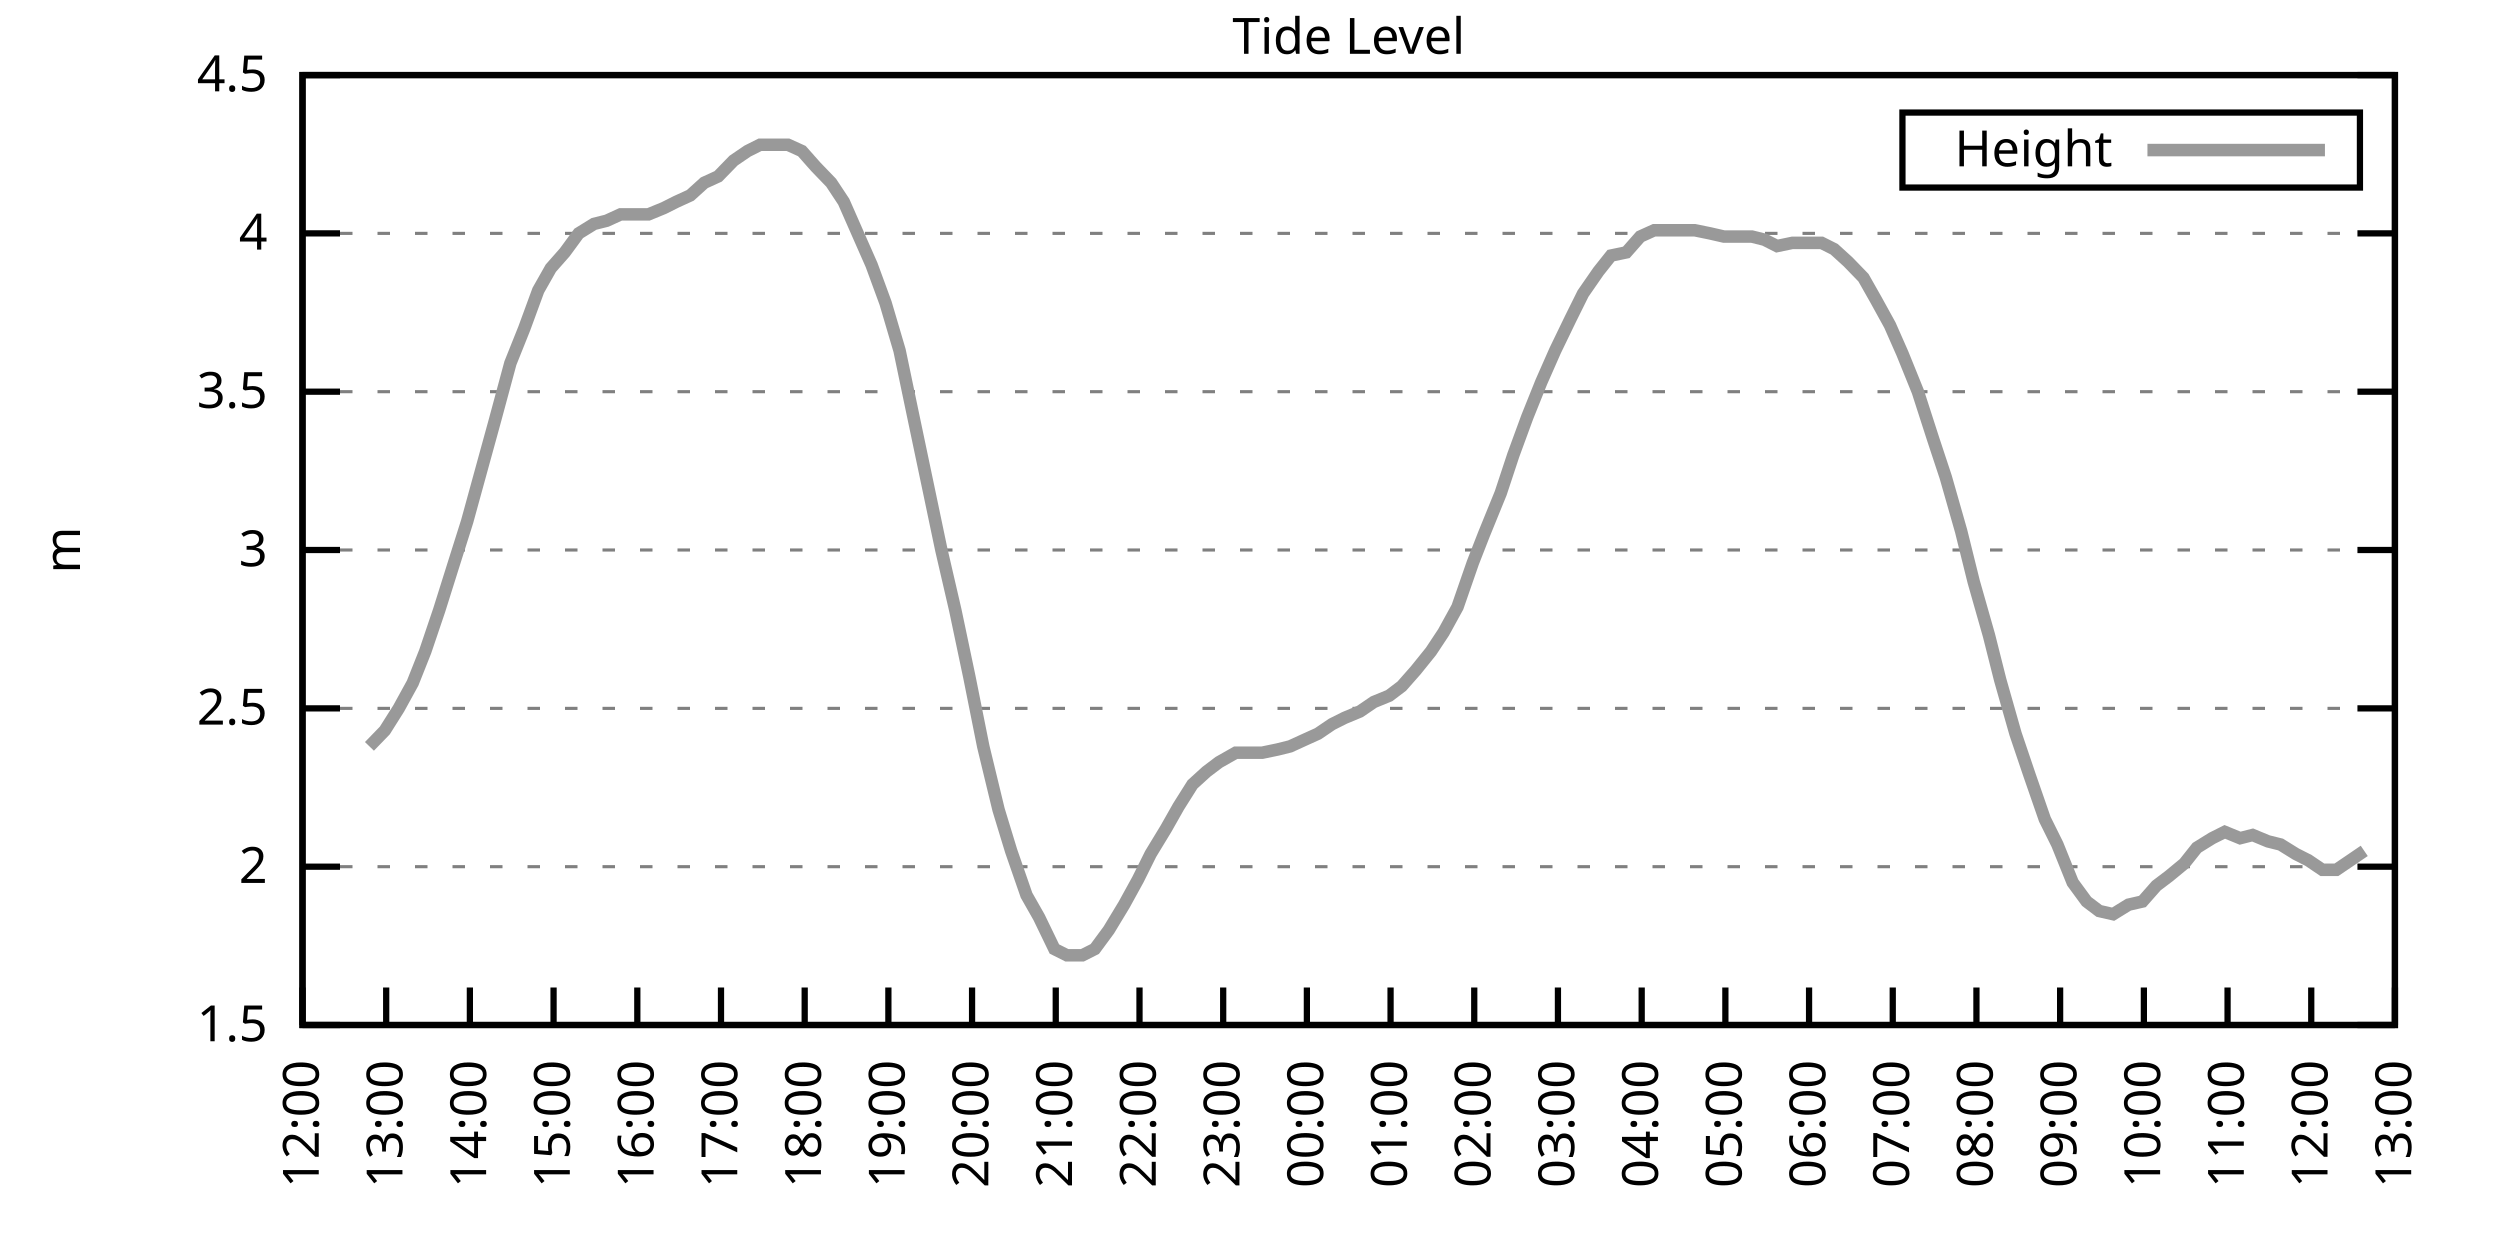
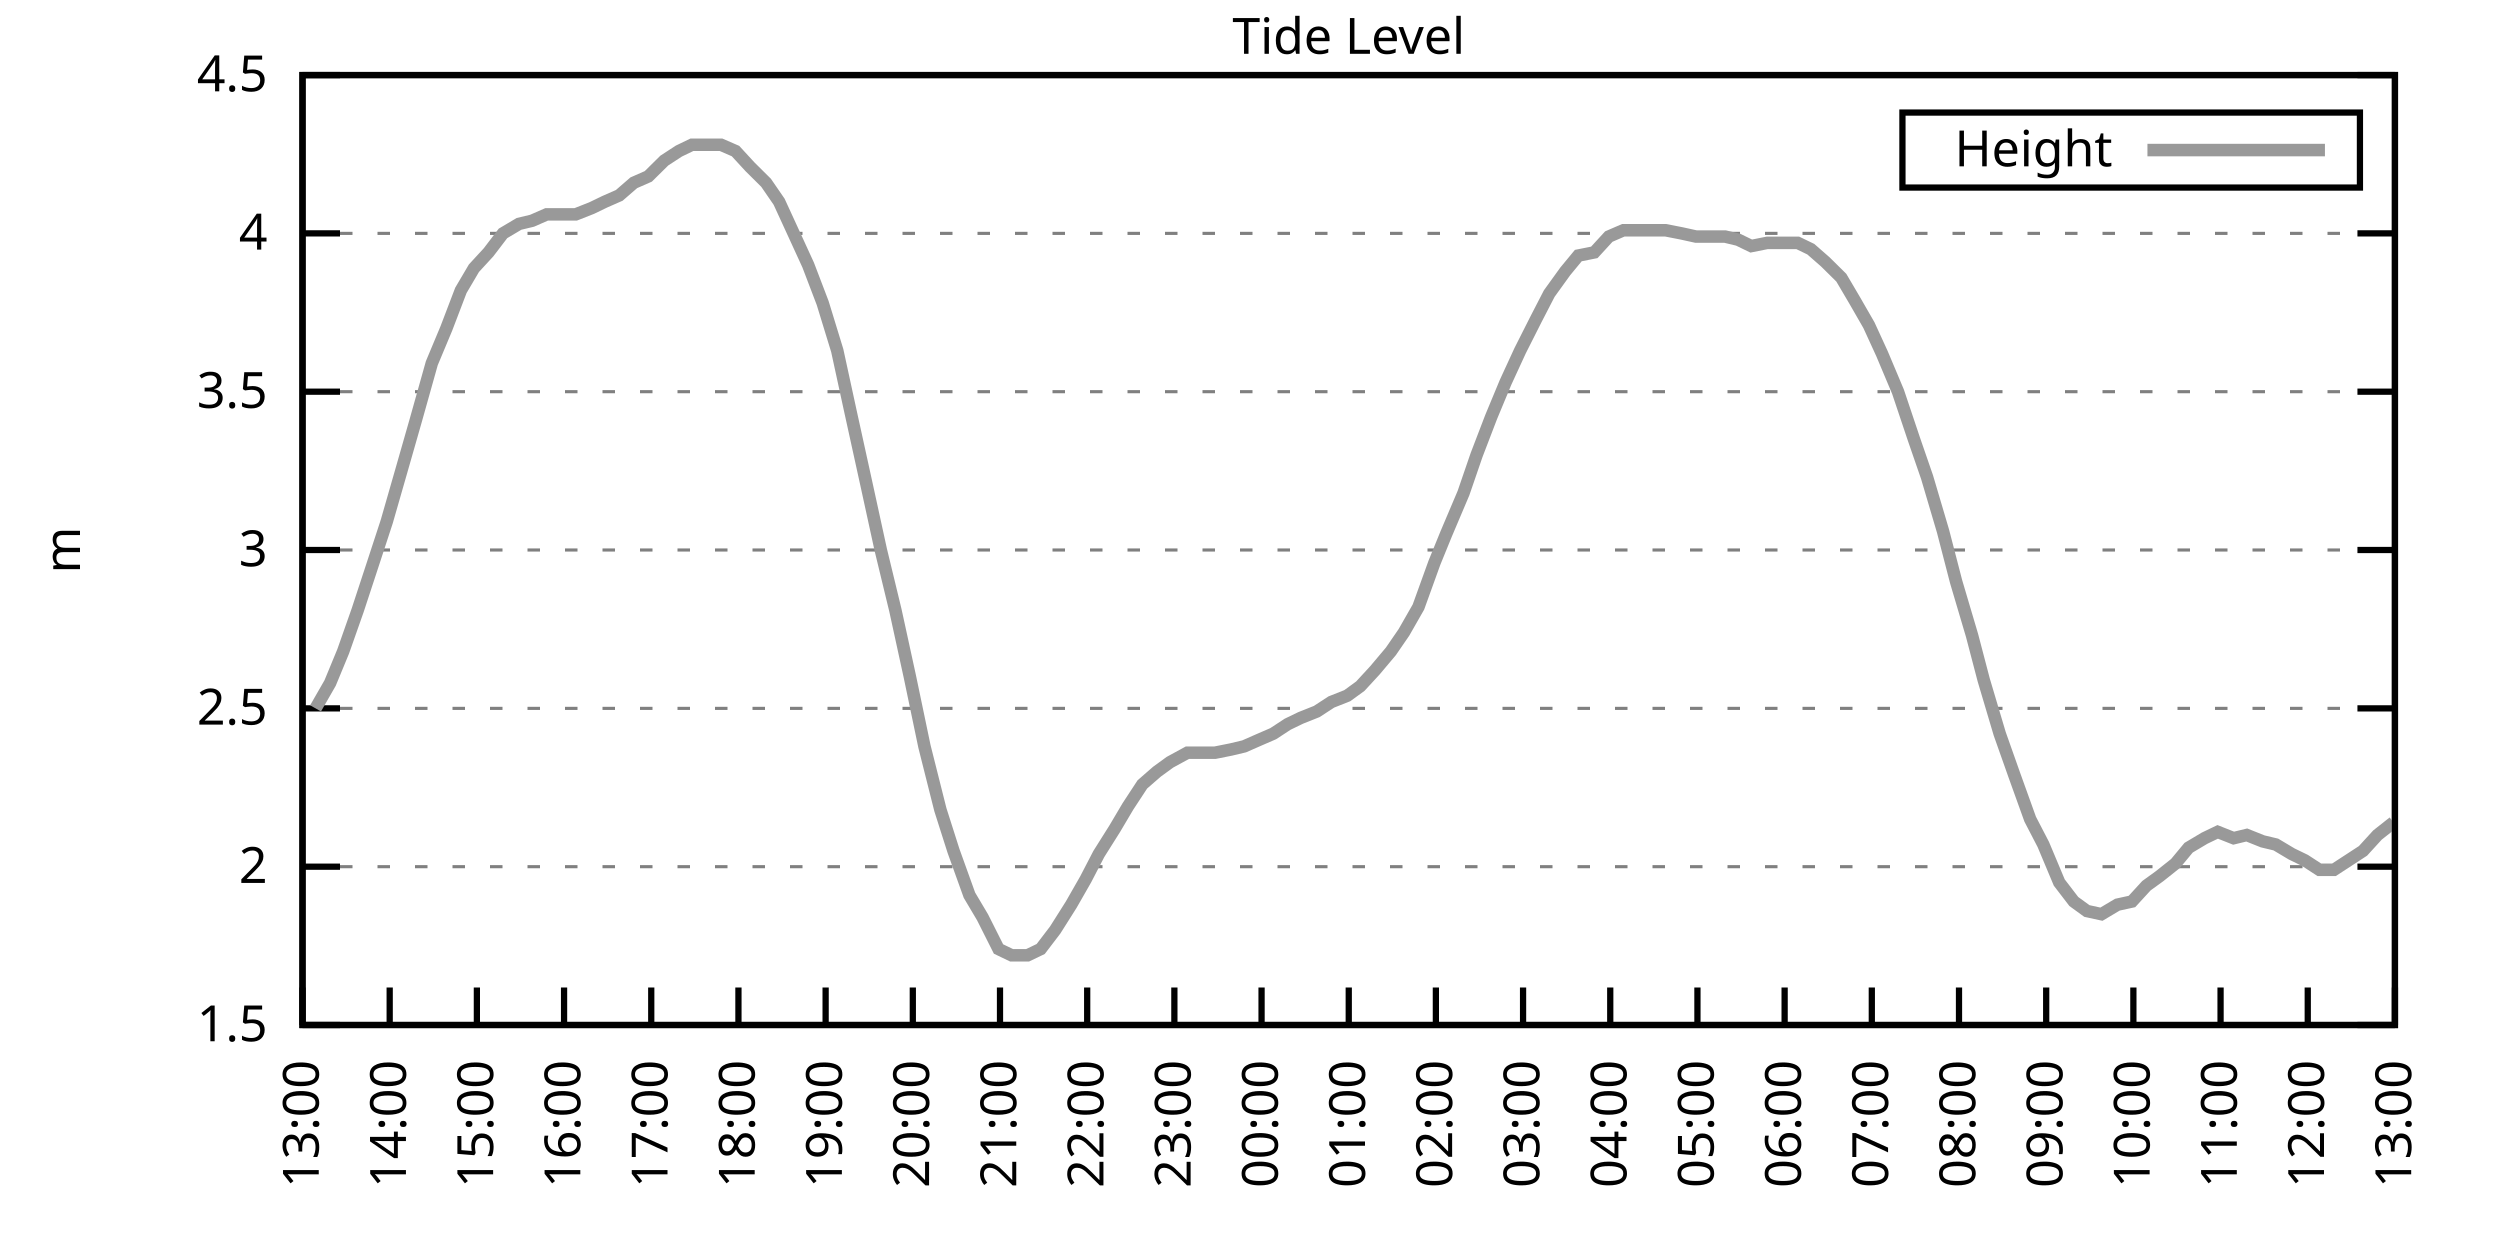
<svg xmlns="http://www.w3.org/2000/svg" xmlns:xlink="http://www.w3.org/1999/xlink" width="400" height="200" viewBox="0 0 400 200">
  <g id="gnuplot_canvas">
    <rect x="0" y="0" width="400" height="200" fill="none" />
    <defs>
      <circle id="gpDot" r="0.5" stroke-width="0.5" stroke="currentColor" />
      <path id="gpPt0" stroke-width="0.333" stroke="currentColor" d="M-1,0 h2 M0,-1 v2" />
      <path id="gpPt1" stroke-width="0.333" stroke="currentColor" d="M-1,-1 L1,1 M1,-1 L-1,1" />
      <path id="gpPt2" stroke-width="0.333" stroke="currentColor" d="M-1,0 L1,0 M0,-1 L0,1 M-1,-1 L1,1 M-1,1 L1,-1" />
      <rect id="gpPt3" stroke-width="0.333" stroke="currentColor" x="-1" y="-1" width="2" height="2" />
      <rect id="gpPt4" stroke-width="0.333" stroke="currentColor" fill="currentColor" x="-1" y="-1" width="2" height="2" />
      <circle id="gpPt5" stroke-width="0.333" stroke="currentColor" cx="0" cy="0" r="1" />
      <use xlink:href="#gpPt5" id="gpPt6" fill="currentColor" stroke="none" />
      <path id="gpPt7" stroke-width="0.333" stroke="currentColor" d="M0,-1.33 L-1.33,0.67 L1.33,0.67 z" />
      <use xlink:href="#gpPt7" id="gpPt8" fill="currentColor" stroke="none" />
      <use xlink:href="#gpPt7" id="gpPt9" stroke="currentColor" transform="rotate(180)" />
      <use xlink:href="#gpPt9" id="gpPt10" fill="currentColor" stroke="none" />
      <use xlink:href="#gpPt3" id="gpPt11" stroke="currentColor" transform="rotate(45)" />
      <use xlink:href="#gpPt11" id="gpPt12" fill="currentColor" stroke="none" />
      <path id="gpPt13" stroke-width="0.333" stroke="currentColor" d="M0,1.330 L1.265,0.411 L0.782,-1.067 L-0.782,-1.076 L-1.265,0.411 z" />
      <use xlink:href="#gpPt13" id="gpPt14" fill="currentColor" stroke="none" />
      <filter id="textbox" filterUnits="objectBoundingBox" x="0" y="0" height="1" width="1">
        <feFlood flood-color="white" flood-opacity="1" result="bgnd" />
        <feComposite in="SourceGraphic" in2="bgnd" operator="atop" />
      </filter>
      <filter id="greybox" filterUnits="objectBoundingBox" x="0" y="0" height="1" width="1">
        <feFlood flood-color="lightgrey" flood-opacity="1" result="grey" />
        <feComposite in="SourceGraphic" in2="grey" operator="atop" />
      </filter>
    </defs>
    <g fill="none" color="white" stroke="currentColor" stroke-width="1.00" stroke-linecap="butt" stroke-linejoin="miter">
</g>
    <g fill="none" color="black" stroke="currentColor" stroke-width="1.00" stroke-linecap="butt" stroke-linejoin="miter">
      <g stroke="none" shape-rendering="crispEdges">
        <polygon fill="rgb(255, 255, 255)" points="48.40,164.00 383.18,164.00 383.18,12.02 48.40,12.02 " />
      </g>
    </g>
    <g fill="none" color="black" stroke="currentColor" stroke-width="1.00" stroke-linecap="butt" stroke-linejoin="miter">
</g>
    <g fill="none" color="black" stroke="black" stroke-width="0.50" stroke-linecap="butt" stroke-linejoin="miter">
</g>
    <g fill="none" color="gray" stroke="currentColor" stroke-width="0.50" stroke-linecap="butt" stroke-linejoin="miter">
      <path stroke="gray" stroke-dasharray="2,4" class="gridline" d="M48.40,164.00 L383.19,164.00  " />
    </g>
    <g fill="none" color="gray" stroke="gray" stroke-width="1.00" stroke-linecap="butt" stroke-linejoin="miter">
</g>
    <g fill="none" color="black" stroke="currentColor" stroke-width="1.00" stroke-linecap="butt" stroke-linejoin="miter">
      <path stroke="black" d="M48.40,164.00 L54.40,164.00 M383.19,164.00 L377.19,164.00  " />
      <g transform="translate(42.80,166.60)" stroke="none" fill="black" font-family="Sans" font-size="8.00" text-anchor="end">
        <text>
          <tspan font-family="Sans"> 1.5</tspan>
        </text>
      </g>
    </g>
    <g fill="none" color="black" stroke="currentColor" stroke-width="1.00" stroke-linecap="butt" stroke-linejoin="miter">
</g>
    <g fill="none" color="black" stroke="black" stroke-width="0.50" stroke-linecap="butt" stroke-linejoin="miter">
</g>
    <g fill="none" color="gray" stroke="currentColor" stroke-width="0.50" stroke-linecap="butt" stroke-linejoin="miter">
      <path stroke="gray" stroke-dasharray="2,4" class="gridline" d="M48.40,138.67 L383.19,138.67  " />
    </g>
    <g fill="none" color="gray" stroke="gray" stroke-width="1.00" stroke-linecap="butt" stroke-linejoin="miter">
</g>
    <g fill="none" color="black" stroke="currentColor" stroke-width="1.00" stroke-linecap="butt" stroke-linejoin="miter">
      <path stroke="black" d="M48.40,138.67 L54.40,138.67 M383.19,138.67 L377.19,138.67  " />
      <g transform="translate(42.80,141.27)" stroke="none" fill="black" font-family="Sans" font-size="8.00" text-anchor="end">
        <text>
          <tspan font-family="Sans"> 2</tspan>
        </text>
      </g>
    </g>
    <g fill="none" color="black" stroke="currentColor" stroke-width="1.00" stroke-linecap="butt" stroke-linejoin="miter">
</g>
    <g fill="none" color="black" stroke="black" stroke-width="0.50" stroke-linecap="butt" stroke-linejoin="miter">
</g>
    <g fill="none" color="gray" stroke="currentColor" stroke-width="0.50" stroke-linecap="butt" stroke-linejoin="miter">
      <path stroke="gray" stroke-dasharray="2,4" class="gridline" d="M48.40,113.34 L383.19,113.34  " />
    </g>
    <g fill="none" color="gray" stroke="gray" stroke-width="1.00" stroke-linecap="butt" stroke-linejoin="miter">
</g>
    <g fill="none" color="black" stroke="currentColor" stroke-width="1.00" stroke-linecap="butt" stroke-linejoin="miter">
      <path stroke="black" d="M48.40,113.34 L54.40,113.34 M383.19,113.34 L377.19,113.34  " />
      <g transform="translate(42.80,115.94)" stroke="none" fill="black" font-family="Sans" font-size="8.00" text-anchor="end">
        <text>
          <tspan font-family="Sans"> 2.5</tspan>
        </text>
      </g>
    </g>
    <g fill="none" color="black" stroke="currentColor" stroke-width="1.00" stroke-linecap="butt" stroke-linejoin="miter">
</g>
    <g fill="none" color="black" stroke="black" stroke-width="0.50" stroke-linecap="butt" stroke-linejoin="miter">
</g>
    <g fill="none" color="gray" stroke="currentColor" stroke-width="0.50" stroke-linecap="butt" stroke-linejoin="miter">
      <path stroke="gray" stroke-dasharray="2,4" class="gridline" d="M48.40,88.00 L383.19,88.00  " />
    </g>
    <g fill="none" color="gray" stroke="gray" stroke-width="1.00" stroke-linecap="butt" stroke-linejoin="miter">
</g>
    <g fill="none" color="black" stroke="currentColor" stroke-width="1.00" stroke-linecap="butt" stroke-linejoin="miter">
      <path stroke="black" d="M48.40,88.00 L54.40,88.00 M383.19,88.00 L377.19,88.00  " />
      <g transform="translate(42.80,90.60)" stroke="none" fill="black" font-family="Sans" font-size="8.00" text-anchor="end">
        <text>
          <tspan font-family="Sans"> 3</tspan>
        </text>
      </g>
    </g>
    <g fill="none" color="black" stroke="currentColor" stroke-width="1.00" stroke-linecap="butt" stroke-linejoin="miter">
</g>
    <g fill="none" color="black" stroke="black" stroke-width="0.50" stroke-linecap="butt" stroke-linejoin="miter">
</g>
    <g fill="none" color="gray" stroke="currentColor" stroke-width="0.50" stroke-linecap="butt" stroke-linejoin="miter">
      <path stroke="gray" stroke-dasharray="2,4" class="gridline" d="M48.40,62.67 L383.19,62.67  " />
    </g>
    <g fill="none" color="gray" stroke="gray" stroke-width="1.00" stroke-linecap="butt" stroke-linejoin="miter">
</g>
    <g fill="none" color="black" stroke="currentColor" stroke-width="1.00" stroke-linecap="butt" stroke-linejoin="miter">
      <path stroke="black" d="M48.40,62.67 L54.40,62.67 M383.19,62.67 L377.19,62.67  " />
      <g transform="translate(42.80,65.27)" stroke="none" fill="black" font-family="Sans" font-size="8.00" text-anchor="end">
        <text>
          <tspan font-family="Sans"> 3.5</tspan>
        </text>
      </g>
    </g>
    <g fill="none" color="black" stroke="currentColor" stroke-width="1.00" stroke-linecap="butt" stroke-linejoin="miter">
</g>
    <g fill="none" color="black" stroke="black" stroke-width="0.50" stroke-linecap="butt" stroke-linejoin="miter">
</g>
    <g fill="none" color="gray" stroke="currentColor" stroke-width="0.50" stroke-linecap="butt" stroke-linejoin="miter">
      <path stroke="gray" stroke-dasharray="2,4" class="gridline" d="M48.40,37.34 L383.19,37.34  " />
    </g>
    <g fill="none" color="gray" stroke="gray" stroke-width="1.00" stroke-linecap="butt" stroke-linejoin="miter">
</g>
    <g fill="none" color="black" stroke="currentColor" stroke-width="1.00" stroke-linecap="butt" stroke-linejoin="miter">
      <path stroke="black" d="M48.40,37.34 L54.40,37.34 M383.19,37.34 L377.19,37.34  " />
      <g transform="translate(42.80,39.94)" stroke="none" fill="black" font-family="Sans" font-size="8.00" text-anchor="end">
        <text>
          <tspan font-family="Sans"> 4</tspan>
        </text>
      </g>
    </g>
    <g fill="none" color="black" stroke="currentColor" stroke-width="1.00" stroke-linecap="butt" stroke-linejoin="miter">
</g>
    <g fill="none" color="black" stroke="black" stroke-width="0.50" stroke-linecap="butt" stroke-linejoin="miter">
</g>
    <g fill="none" color="gray" stroke="currentColor" stroke-width="0.50" stroke-linecap="butt" stroke-linejoin="miter">
      <path stroke="gray" stroke-dasharray="2,4" class="gridline" d="M48.40,12.01 L383.19,12.01  " />
    </g>
    <g fill="none" color="gray" stroke="gray" stroke-width="1.00" stroke-linecap="butt" stroke-linejoin="miter">
</g>
    <g fill="none" color="black" stroke="currentColor" stroke-width="1.00" stroke-linecap="butt" stroke-linejoin="miter">
      <path stroke="black" d="M48.40,12.01 L54.40,12.01 M383.19,12.01 L377.19,12.01  " />
      <g transform="translate(42.80,14.61)" stroke="none" fill="black" font-family="Sans" font-size="8.00" text-anchor="end">
        <text>
          <tspan font-family="Sans"> 4.5</tspan>
        </text>
      </g>
    </g>
    <g fill="none" color="black" stroke="currentColor" stroke-width="1.00" stroke-linecap="butt" stroke-linejoin="miter">
      <path stroke="black" d="M48.40,164.00 L48.40,158.00  " />
      <g transform="translate(51.00,169.60) rotate(270.00)" stroke="none" fill="black" font-family="Sans" font-size="8.00" text-anchor="end">
        <text>
-           <tspan font-family="Sans">12:00</tspan>
-         </text>
-       </g>
-     </g>
-     <g fill="none" color="black" stroke="currentColor" stroke-width="1.00" stroke-linecap="butt" stroke-linejoin="miter">
-       <path stroke="black" d="M61.79,164.00 L61.79,158.00  " />
-       <g transform="translate(64.39,169.60) rotate(270.00)" stroke="none" fill="black" font-family="Sans" font-size="8.00" text-anchor="end">
-         <text>
          <tspan font-family="Sans">13:00</tspan>
        </text>
      </g>
    </g>
    <g fill="none" color="black" stroke="currentColor" stroke-width="1.00" stroke-linecap="butt" stroke-linejoin="miter">
-       <path stroke="black" d="M75.18,164.00 L75.18,158.00  " />
-       <g transform="translate(77.78,169.60) rotate(270.00)" stroke="none" fill="black" font-family="Sans" font-size="8.00" text-anchor="end">
+       <path stroke="black" d="M62.35,164.00 L62.35,158.00  " />
+       <g transform="translate(64.95,169.60) rotate(270.00)" stroke="none" fill="black" font-family="Sans" font-size="8.00" text-anchor="end">
        <text>
          <tspan font-family="Sans">14:00</tspan>
        </text>
      </g>
    </g>
    <g fill="none" color="black" stroke="currentColor" stroke-width="1.00" stroke-linecap="butt" stroke-linejoin="miter">
-       <path stroke="black" d="M88.57,164.00 L88.57,158.00  " />
-       <g transform="translate(91.17,169.60) rotate(270.00)" stroke="none" fill="black" font-family="Sans" font-size="8.00" text-anchor="end">
+       <path stroke="black" d="M76.30,164.00 L76.30,158.00  " />
+       <g transform="translate(78.90,169.60) rotate(270.00)" stroke="none" fill="black" font-family="Sans" font-size="8.00" text-anchor="end">
        <text>
          <tspan font-family="Sans">15:00</tspan>
        </text>
      </g>
    </g>
    <g fill="none" color="black" stroke="currentColor" stroke-width="1.00" stroke-linecap="butt" stroke-linejoin="miter">
-       <path stroke="black" d="M101.97,164.00 L101.97,158.00  " />
-       <g transform="translate(104.57,169.60) rotate(270.00)" stroke="none" fill="black" font-family="Sans" font-size="8.00" text-anchor="end">
+       <path stroke="black" d="M90.25,164.00 L90.25,158.00  " />
+       <g transform="translate(92.85,169.60) rotate(270.00)" stroke="none" fill="black" font-family="Sans" font-size="8.00" text-anchor="end">
        <text>
          <tspan font-family="Sans">16:00</tspan>
        </text>
      </g>
    </g>
    <g fill="none" color="black" stroke="currentColor" stroke-width="1.00" stroke-linecap="butt" stroke-linejoin="miter">
-       <path stroke="black" d="M115.36,164.00 L115.36,158.00  " />
-       <g transform="translate(117.96,169.60) rotate(270.00)" stroke="none" fill="black" font-family="Sans" font-size="8.00" text-anchor="end">
+       <path stroke="black" d="M104.20,164.00 L104.20,158.00  " />
+       <g transform="translate(106.80,169.60) rotate(270.00)" stroke="none" fill="black" font-family="Sans" font-size="8.00" text-anchor="end">
        <text>
          <tspan font-family="Sans">17:00</tspan>
        </text>
      </g>
    </g>
    <g fill="none" color="black" stroke="currentColor" stroke-width="1.00" stroke-linecap="butt" stroke-linejoin="miter">
-       <path stroke="black" d="M128.75,164.00 L128.75,158.00  " />
-       <g transform="translate(131.35,169.60) rotate(270.00)" stroke="none" fill="black" font-family="Sans" font-size="8.00" text-anchor="end">
+       <path stroke="black" d="M118.15,164.00 L118.15,158.00  " />
+       <g transform="translate(120.75,169.60) rotate(270.00)" stroke="none" fill="black" font-family="Sans" font-size="8.00" text-anchor="end">
        <text>
          <tspan font-family="Sans">18:00</tspan>
        </text>
      </g>
    </g>
    <g fill="none" color="black" stroke="currentColor" stroke-width="1.00" stroke-linecap="butt" stroke-linejoin="miter">
-       <path stroke="black" d="M142.14,164.00 L142.14,158.00  " />
-       <g transform="translate(144.74,169.60) rotate(270.00)" stroke="none" fill="black" font-family="Sans" font-size="8.00" text-anchor="end">
+       <path stroke="black" d="M132.10,164.00 L132.10,158.00  " />
+       <g transform="translate(134.70,169.60) rotate(270.00)" stroke="none" fill="black" font-family="Sans" font-size="8.00" text-anchor="end">
        <text>
          <tspan font-family="Sans">19:00</tspan>
        </text>
      </g>
    </g>
    <g fill="none" color="black" stroke="currentColor" stroke-width="1.00" stroke-linecap="butt" stroke-linejoin="miter">
-       <path stroke="black" d="M155.53,164.00 L155.53,158.00  " />
-       <g transform="translate(158.13,169.60) rotate(270.00)" stroke="none" fill="black" font-family="Sans" font-size="8.00" text-anchor="end">
+       <path stroke="black" d="M146.05,164.00 L146.05,158.00  " />
+       <g transform="translate(148.65,169.60) rotate(270.00)" stroke="none" fill="black" font-family="Sans" font-size="8.00" text-anchor="end">
        <text>
          <tspan font-family="Sans">20:00</tspan>
        </text>
      </g>
    </g>
    <g fill="none" color="black" stroke="currentColor" stroke-width="1.00" stroke-linecap="butt" stroke-linejoin="miter">
-       <path stroke="black" d="M168.92,164.00 L168.92,158.00  " />
-       <g transform="translate(171.52,169.60) rotate(270.00)" stroke="none" fill="black" font-family="Sans" font-size="8.00" text-anchor="end">
+       <path stroke="black" d="M160.00,164.00 L160.00,158.00  " />
+       <g transform="translate(162.60,169.60) rotate(270.00)" stroke="none" fill="black" font-family="Sans" font-size="8.00" text-anchor="end">
        <text>
          <tspan font-family="Sans">21:00</tspan>
        </text>
      </g>
    </g>
    <g fill="none" color="black" stroke="currentColor" stroke-width="1.00" stroke-linecap="butt" stroke-linejoin="miter">
-       <path stroke="black" d="M182.32,164.00 L182.32,158.00  " />
-       <g transform="translate(184.92,169.60) rotate(270.00)" stroke="none" fill="black" font-family="Sans" font-size="8.00" text-anchor="end">
+       <path stroke="black" d="M173.95,164.00 L173.95,158.00  " />
+       <g transform="translate(176.55,169.60) rotate(270.00)" stroke="none" fill="black" font-family="Sans" font-size="8.00" text-anchor="end">
        <text>
          <tspan font-family="Sans">22:00</tspan>
        </text>
      </g>
    </g>
    <g fill="none" color="black" stroke="currentColor" stroke-width="1.00" stroke-linecap="butt" stroke-linejoin="miter">
-       <path stroke="black" d="M195.71,164.00 L195.71,158.00  " />
-       <g transform="translate(198.31,169.60) rotate(270.00)" stroke="none" fill="black" font-family="Sans" font-size="8.00" text-anchor="end">
+       <path stroke="black" d="M187.90,164.00 L187.90,158.00  " />
+       <g transform="translate(190.50,169.60) rotate(270.00)" stroke="none" fill="black" font-family="Sans" font-size="8.00" text-anchor="end">
        <text>
          <tspan font-family="Sans">23:00</tspan>
        </text>
      </g>
    </g>
    <g fill="none" color="black" stroke="currentColor" stroke-width="1.00" stroke-linecap="butt" stroke-linejoin="miter">
-       <path stroke="black" d="M209.10,164.00 L209.10,158.00  " />
-       <g transform="translate(211.70,169.60) rotate(270.00)" stroke="none" fill="black" font-family="Sans" font-size="8.00" text-anchor="end">
+       <path stroke="black" d="M201.85,164.00 L201.85,158.00  " />
+       <g transform="translate(204.45,169.60) rotate(270.00)" stroke="none" fill="black" font-family="Sans" font-size="8.00" text-anchor="end">
        <text>
          <tspan font-family="Sans">00:00</tspan>
        </text>
      </g>
    </g>
    <g fill="none" color="black" stroke="currentColor" stroke-width="1.00" stroke-linecap="butt" stroke-linejoin="miter">
-       <path stroke="black" d="M222.49,164.00 L222.49,158.00  " />
-       <g transform="translate(225.09,169.60) rotate(270.00)" stroke="none" fill="black" font-family="Sans" font-size="8.00" text-anchor="end">
+       <path stroke="black" d="M215.80,164.00 L215.80,158.00  " />
+       <g transform="translate(218.40,169.60) rotate(270.00)" stroke="none" fill="black" font-family="Sans" font-size="8.00" text-anchor="end">
        <text>
          <tspan font-family="Sans">01:00</tspan>
        </text>
      </g>
    </g>
    <g fill="none" color="black" stroke="currentColor" stroke-width="1.00" stroke-linecap="butt" stroke-linejoin="miter">
-       <path stroke="black" d="M235.88,164.00 L235.88,158.00  " />
-       <g transform="translate(238.48,169.60) rotate(270.00)" stroke="none" fill="black" font-family="Sans" font-size="8.00" text-anchor="end">
+       <path stroke="black" d="M229.74,164.00 L229.74,158.00  " />
+       <g transform="translate(232.34,169.60) rotate(270.00)" stroke="none" fill="black" font-family="Sans" font-size="8.00" text-anchor="end">
        <text>
          <tspan font-family="Sans">02:00</tspan>
        </text>
      </g>
    </g>
    <g fill="none" color="black" stroke="currentColor" stroke-width="1.00" stroke-linecap="butt" stroke-linejoin="miter">
-       <path stroke="black" d="M249.27,164.00 L249.27,158.00  " />
-       <g transform="translate(251.87,169.60) rotate(270.00)" stroke="none" fill="black" font-family="Sans" font-size="8.00" text-anchor="end">
+       <path stroke="black" d="M243.69,164.00 L243.69,158.00  " />
+       <g transform="translate(246.29,169.60) rotate(270.00)" stroke="none" fill="black" font-family="Sans" font-size="8.00" text-anchor="end">
        <text>
          <tspan font-family="Sans">03:00</tspan>
        </text>
      </g>
    </g>
    <g fill="none" color="black" stroke="currentColor" stroke-width="1.00" stroke-linecap="butt" stroke-linejoin="miter">
-       <path stroke="black" d="M262.67,164.00 L262.67,158.00  " />
-       <g transform="translate(265.27,169.60) rotate(270.00)" stroke="none" fill="black" font-family="Sans" font-size="8.00" text-anchor="end">
+       <path stroke="black" d="M257.64,164.00 L257.64,158.00  " />
+       <g transform="translate(260.24,169.60) rotate(270.00)" stroke="none" fill="black" font-family="Sans" font-size="8.00" text-anchor="end">
        <text>
          <tspan font-family="Sans">04:00</tspan>
        </text>
      </g>
    </g>
    <g fill="none" color="black" stroke="currentColor" stroke-width="1.00" stroke-linecap="butt" stroke-linejoin="miter">
-       <path stroke="black" d="M276.06,164.00 L276.06,158.00  " />
-       <g transform="translate(278.66,169.60) rotate(270.00)" stroke="none" fill="black" font-family="Sans" font-size="8.00" text-anchor="end">
+       <path stroke="black" d="M271.59,164.00 L271.59,158.00  " />
+       <g transform="translate(274.19,169.60) rotate(270.00)" stroke="none" fill="black" font-family="Sans" font-size="8.00" text-anchor="end">
        <text>
          <tspan font-family="Sans">05:00</tspan>
        </text>
      </g>
    </g>
    <g fill="none" color="black" stroke="currentColor" stroke-width="1.00" stroke-linecap="butt" stroke-linejoin="miter">
-       <path stroke="black" d="M289.45,164.00 L289.45,158.00  " />
-       <g transform="translate(292.05,169.60) rotate(270.00)" stroke="none" fill="black" font-family="Sans" font-size="8.00" text-anchor="end">
+       <path stroke="black" d="M285.54,164.00 L285.54,158.00  " />
+       <g transform="translate(288.14,169.60) rotate(270.00)" stroke="none" fill="black" font-family="Sans" font-size="8.00" text-anchor="end">
        <text>
          <tspan font-family="Sans">06:00</tspan>
        </text>
      </g>
    </g>
    <g fill="none" color="black" stroke="currentColor" stroke-width="1.00" stroke-linecap="butt" stroke-linejoin="miter">
-       <path stroke="black" d="M302.84,164.00 L302.84,158.00  " />
-       <g transform="translate(305.44,169.60) rotate(270.00)" stroke="none" fill="black" font-family="Sans" font-size="8.00" text-anchor="end">
+       <path stroke="black" d="M299.49,164.00 L299.49,158.00  " />
+       <g transform="translate(302.09,169.60) rotate(270.00)" stroke="none" fill="black" font-family="Sans" font-size="8.00" text-anchor="end">
        <text>
          <tspan font-family="Sans">07:00</tspan>
        </text>
      </g>
    </g>
    <g fill="none" color="black" stroke="currentColor" stroke-width="1.00" stroke-linecap="butt" stroke-linejoin="miter">
-       <path stroke="black" d="M316.23,164.00 L316.23,158.00  " />
-       <g transform="translate(318.83,169.60) rotate(270.00)" stroke="none" fill="black" font-family="Sans" font-size="8.00" text-anchor="end">
+       <path stroke="black" d="M313.44,164.00 L313.44,158.00  " />
+       <g transform="translate(316.04,169.60) rotate(270.00)" stroke="none" fill="black" font-family="Sans" font-size="8.00" text-anchor="end">
        <text>
          <tspan font-family="Sans">08:00</tspan>
        </text>
      </g>
    </g>
    <g fill="none" color="black" stroke="currentColor" stroke-width="1.00" stroke-linecap="butt" stroke-linejoin="miter">
-       <path stroke="black" d="M329.62,164.00 L329.62,158.00  " />
-       <g transform="translate(332.22,169.60) rotate(270.00)" stroke="none" fill="black" font-family="Sans" font-size="8.00" text-anchor="end">
+       <path stroke="black" d="M327.39,164.00 L327.39,158.00  " />
+       <g transform="translate(329.99,169.60) rotate(270.00)" stroke="none" fill="black" font-family="Sans" font-size="8.00" text-anchor="end">
        <text>
          <tspan font-family="Sans">09:00</tspan>
        </text>
      </g>
    </g>
    <g fill="none" color="black" stroke="currentColor" stroke-width="1.00" stroke-linecap="butt" stroke-linejoin="miter">
-       <path stroke="black" d="M343.02,164.00 L343.02,158.00  " />
-       <g transform="translate(345.62,169.60) rotate(270.00)" stroke="none" fill="black" font-family="Sans" font-size="8.00" text-anchor="end">
+       <path stroke="black" d="M341.34,164.00 L341.34,158.00  " />
+       <g transform="translate(343.94,169.60) rotate(270.00)" stroke="none" fill="black" font-family="Sans" font-size="8.00" text-anchor="end">
        <text>
          <tspan font-family="Sans">10:00</tspan>
        </text>
      </g>
    </g>
    <g fill="none" color="black" stroke="currentColor" stroke-width="1.00" stroke-linecap="butt" stroke-linejoin="miter">
-       <path stroke="black" d="M356.41,164.00 L356.41,158.00  " />
-       <g transform="translate(359.01,169.60) rotate(270.00)" stroke="none" fill="black" font-family="Sans" font-size="8.00" text-anchor="end">
+       <path stroke="black" d="M355.29,164.00 L355.29,158.00  " />
+       <g transform="translate(357.89,169.60) rotate(270.00)" stroke="none" fill="black" font-family="Sans" font-size="8.00" text-anchor="end">
        <text>
          <tspan font-family="Sans">11:00</tspan>
        </text>
      </g>
    </g>
    <g fill="none" color="black" stroke="currentColor" stroke-width="1.00" stroke-linecap="butt" stroke-linejoin="miter">
-       <path stroke="black" d="M369.80,164.00 L369.80,158.00  " />
-       <g transform="translate(372.40,169.60) rotate(270.00)" stroke="none" fill="black" font-family="Sans" font-size="8.00" text-anchor="end">
+       <path stroke="black" d="M369.24,164.00 L369.24,158.00  " />
+       <g transform="translate(371.84,169.60) rotate(270.00)" stroke="none" fill="black" font-family="Sans" font-size="8.00" text-anchor="end">
        <text>
          <tspan font-family="Sans">12:00</tspan>
        </text>
      </g>
    </g>
    <g fill="none" color="black" stroke="currentColor" stroke-width="1.00" stroke-linecap="butt" stroke-linejoin="miter">
      <path stroke="black" d="M383.19,164.00 L383.19,158.00  " />
      <g transform="translate(385.79,169.60) rotate(270.00)" stroke="none" fill="black" font-family="Sans" font-size="8.00" text-anchor="end">
        <text>
          <tspan font-family="Sans">13:00</tspan>
        </text>
      </g>
    </g>
    <g fill="none" color="black" stroke="currentColor" stroke-width="1.00" stroke-linecap="butt" stroke-linejoin="miter">
</g>
    <g fill="none" color="black" stroke="currentColor" stroke-width="1.00" stroke-linecap="butt" stroke-linejoin="miter">
      <path stroke="black" d="M48.40,12.01 L48.40,164.00 L383.19,164.00 L383.19,12.01 L48.40,12.01 Z  " />
    </g>
    <g fill="none" color="black" stroke="currentColor" stroke-width="1.00" stroke-linecap="butt" stroke-linejoin="miter">
</g>
    <g fill="none" color="black" stroke="currentColor" stroke-width="1.00" stroke-linecap="butt" stroke-linejoin="miter">
      <path stroke="black" d="M304.39,30.01 L304.39,18.01 L377.59,18.01 L377.59,30.01 L304.39,30.01 Z  " />
    </g>
    <g id="Tide_level_plot_1">
      <g fill="none" color="white" stroke="black" stroke-width="2.00" stroke-linecap="butt" stroke-linejoin="miter">
</g>
      <g fill="none" color="black" stroke="currentColor" stroke-width="2.00" stroke-linecap="butt" stroke-linejoin="miter">
        <g transform="translate(337.99,26.61)" stroke="none" fill="black" font-family="Sans" font-size="8.00" text-anchor="end">
          <text>
            <tspan font-family="Sans">Height</tspan>
          </text>
        </g>
      </g>
      <g fill="none" color="black" stroke="currentColor" stroke-width="2.00" stroke-linecap="butt" stroke-linejoin="miter">
-         <path stroke="rgb(153, 153, 153)" d="M343.59,24.01 L371.99,24.01 M59.11,119.42 L61.57,116.88 L63.80,113.34 L66.03,109.28 L68.04,104.22 L70.27,97.63   L72.50,90.54 L74.74,83.45 L76.97,75.34 L79.20,67.23 L81.66,58.11 L83.89,52.54 L86.12,46.46 L88.13,42.91   L90.36,40.38 L92.59,37.34 L95.05,35.82 L97.06,35.32 L99.29,34.30 L101.74,34.30 L103.75,34.30 L106.21,33.29   L108.22,32.28 L110.45,31.26 L112.68,29.24 L114.91,28.22 L117.37,25.69 L119.60,24.17 L121.61,23.16 L124.06,23.16   L126.07,23.16 L128.30,24.17 L130.54,26.70 L132.99,29.24 L135.00,32.28 L137.45,37.85 L139.46,42.41 L141.69,48.49   L143.93,56.09 L145.94,65.71 L148.39,77.37 L150.62,88.00 L152.85,97.63 L155.09,108.27 L157.32,119.42 L159.77,129.55   L161.78,136.14 L164.24,143.23 L166.25,146.77 L168.70,151.84 L170.71,152.85 L173.17,152.85 L175.17,151.84 L177.41,148.80   L179.86,144.75 L182.09,140.69 L184.10,136.64 L186.56,132.59 L188.57,129.04 L190.80,125.50 L193.03,123.47 L195.04,121.95   L197.72,120.43 L199.73,120.43 L201.96,120.43 L204.41,119.92 L206.42,119.42 L208.65,118.40 L210.88,117.39 L213.12,115.87   L215.13,114.86 L217.58,113.84 L219.81,112.32 L222.27,111.31 L224.28,109.79 L226.51,107.26 L228.96,104.22 L230.97,101.18   L233.20,97.12 L235.66,90.03 L237.44,85.47 L240.12,78.89 L242.13,72.81 L244.36,66.73 L246.60,61.15 L248.83,56.09   L251.28,51.02 L253.29,46.97 L255.75,43.42 L257.76,40.89 L260.21,40.38 L262.44,37.85 L264.67,36.84 L266.91,36.84   L268.92,36.84 L271.15,36.84 L273.60,37.34 L275.83,37.85 L277.84,37.85 L280.30,37.85 L282.31,38.35 L284.32,39.37   L286.77,38.86 L289.23,38.86 L291.46,38.86 L293.47,39.87 L295.70,41.90 L298.15,44.43 L300.16,47.98 L302.39,52.03   L304.40,56.59 L306.86,62.67 L309.31,70.27 L311.32,76.35 L313.78,84.97 L315.79,93.07 L318.24,101.68 L320.03,108.78   L322.48,117.39 L324.71,123.98 L327.17,131.07 L329.18,135.12 L331.63,141.20 L333.86,144.24 L335.87,145.76 L338.10,146.27   L340.56,144.75 L342.79,144.24 L345.02,141.71 L347.03,140.19 L349.49,138.16 L351.50,135.63 L353.95,134.11 L355.96,133.10   L358.42,134.11 L360.42,133.60 L362.88,134.62 L364.89,135.12 L367.34,136.64 L369.35,137.66 L371.58,139.17 L373.82,139.17   L376.05,137.66 L378.28,136.14  " />
+         <path stroke="rgb(153, 153, 153)" d="M343.59,24.01 L371.99,24.01 M50.49,113.34 L52.82,109.28 L54.91,104.22 L57.23,97.63 L59.56,90.54 L61.88,83.45   L64.21,75.34 L66.53,67.23 L69.09,58.11 L71.42,52.54 L73.74,46.46 L75.83,42.91 L78.16,40.38 L80.48,37.34   L83.04,35.82 L85.13,35.32 L87.46,34.30 L90.02,34.30 L92.11,34.30 L94.67,33.29 L96.76,32.28 L99.08,31.26   L101.41,29.24 L103.73,28.22 L106.29,25.69 L108.62,24.17 L110.71,23.16 L113.27,23.16 L115.36,23.16 L117.68,24.17   L120.01,26.70 L122.57,29.24 L124.66,32.28 L127.22,37.85 L129.31,42.41 L131.63,48.49 L133.96,56.09 L136.05,65.71   L138.61,77.37 L140.93,88.00 L143.26,97.63 L145.58,108.27 L147.91,119.42 L150.46,129.55 L152.56,136.14 L155.11,143.23   L157.21,146.77 L159.76,151.84 L161.86,152.85 L164.41,152.85 L166.51,151.84 L168.83,148.80 L171.39,144.75 L173.71,140.69   L175.81,136.64 L178.36,132.59 L180.46,129.04 L182.78,125.50 L185.11,123.47 L187.20,121.95 L189.99,120.43 L192.08,120.43   L194.41,120.43 L196.96,119.92 L199.06,119.42 L201.38,118.40 L203.71,117.39 L206.03,115.87 L208.12,114.86 L210.68,113.84   L213.01,112.32 L215.56,111.31 L217.65,109.79 L219.98,107.26 L222.54,104.22 L224.63,101.18 L226.95,97.12 L229.51,90.03   L231.37,85.47 L234.16,78.89 L236.25,72.81 L238.58,66.73 L240.90,61.15 L243.23,56.09 L245.79,51.02 L247.88,46.97   L250.44,43.42 L252.53,40.89 L255.09,40.38 L257.41,37.85 L259.74,36.84 L262.06,36.84 L264.15,36.84 L266.48,36.84   L269.04,37.34 L271.36,37.85 L273.45,37.85 L276.01,37.85 L278.10,38.35 L280.20,39.37 L282.75,38.86 L285.31,38.86   L287.64,38.86 L289.73,39.87 L292.05,41.90 L294.61,44.43 L296.70,47.98 L299.03,52.03 L301.12,56.59 L303.68,62.67   L306.23,70.27 L308.33,76.35 L310.88,84.97 L312.98,93.07 L315.53,101.68 L317.39,108.78 L319.95,117.39 L322.28,123.98   L324.83,131.07 L326.93,135.12 L329.48,141.20 L331.81,144.24 L333.90,145.76 L336.23,146.27 L338.78,144.75 L341.11,144.24   L343.43,141.71 L345.53,140.19 L348.08,138.16 L350.18,135.63 L352.73,134.11 L354.83,133.10 L357.38,134.11 L359.48,133.60   L362.03,134.62 L364.13,135.12 L366.68,136.64 L368.78,137.66 L371.10,139.17 L373.43,139.17 L375.75,137.66 L378.08,136.14   L380.40,133.60 L382.96,131.58  " />
      </g>
    </g>
    <g fill="none" color="black" stroke="currentColor" stroke-width="2.00" stroke-linecap="butt" stroke-linejoin="miter">
</g>
    <g fill="none" color="black" stroke="black" stroke-width="1.00" stroke-linecap="butt" stroke-linejoin="miter">
</g>
    <g fill="none" color="black" stroke="currentColor" stroke-width="1.00" stroke-linecap="butt" stroke-linejoin="miter">
      <path stroke="black" d="M48.40,12.01 L48.40,164.00 L383.19,164.00 L383.19,12.01 L48.40,12.01 Z  " />
      <g transform="translate(12.80,88.01) rotate(270.00)" stroke="none" fill="black" font-family="Sans" font-size="8.00" text-anchor="middle">
        <text>
          <tspan font-family="Sans">m</tspan>
        </text>
      </g>
    </g>
    <g fill="none" color="black" stroke="currentColor" stroke-width="1.00" stroke-linecap="butt" stroke-linejoin="miter">
</g>
    <g fill="none" color="black" stroke="currentColor" stroke-width="1.00" stroke-linecap="butt" stroke-linejoin="miter">
      <g transform="translate(215.79,8.61)" stroke="none" fill="black" font-family="Sans" font-size="8.00" text-anchor="middle">
        <text>
          <tspan font-family="Sans">Tide Level</tspan>
        </text>
      </g>
    </g>
    <g fill="none" color="black" stroke="currentColor" stroke-width="1.00" stroke-linecap="butt" stroke-linejoin="miter">
</g>
  </g>
</svg>
